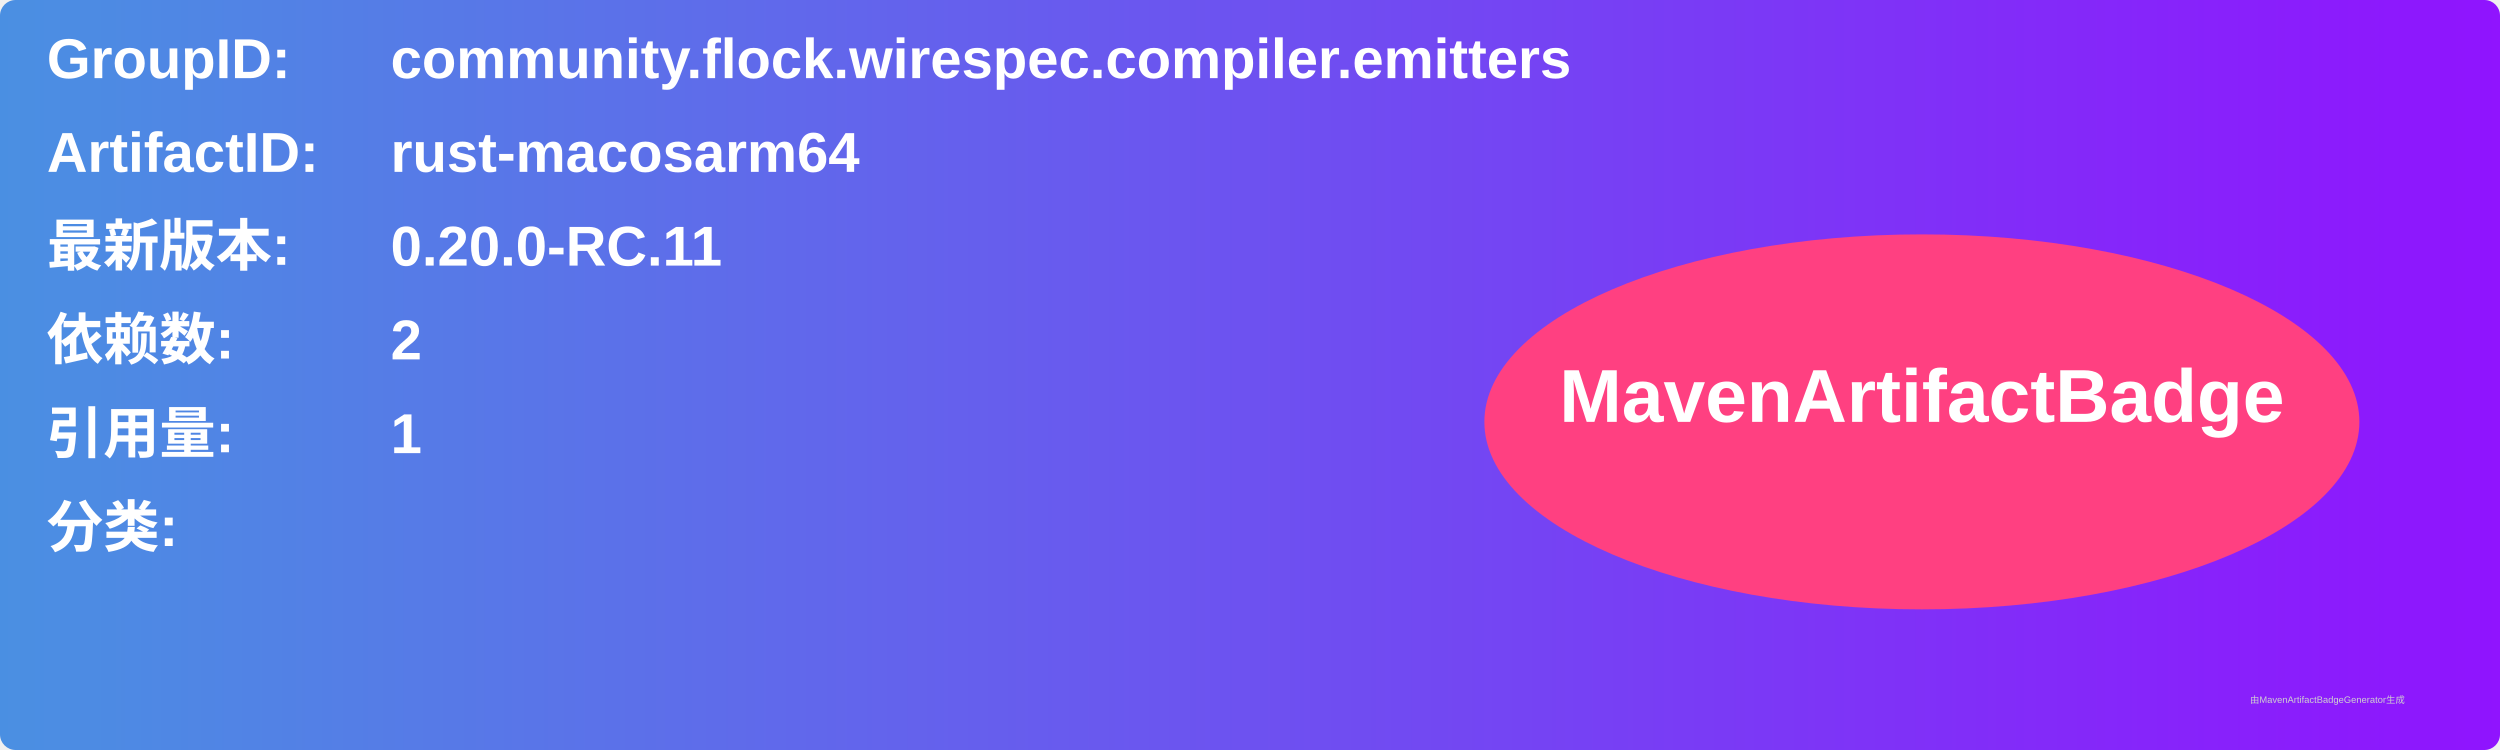
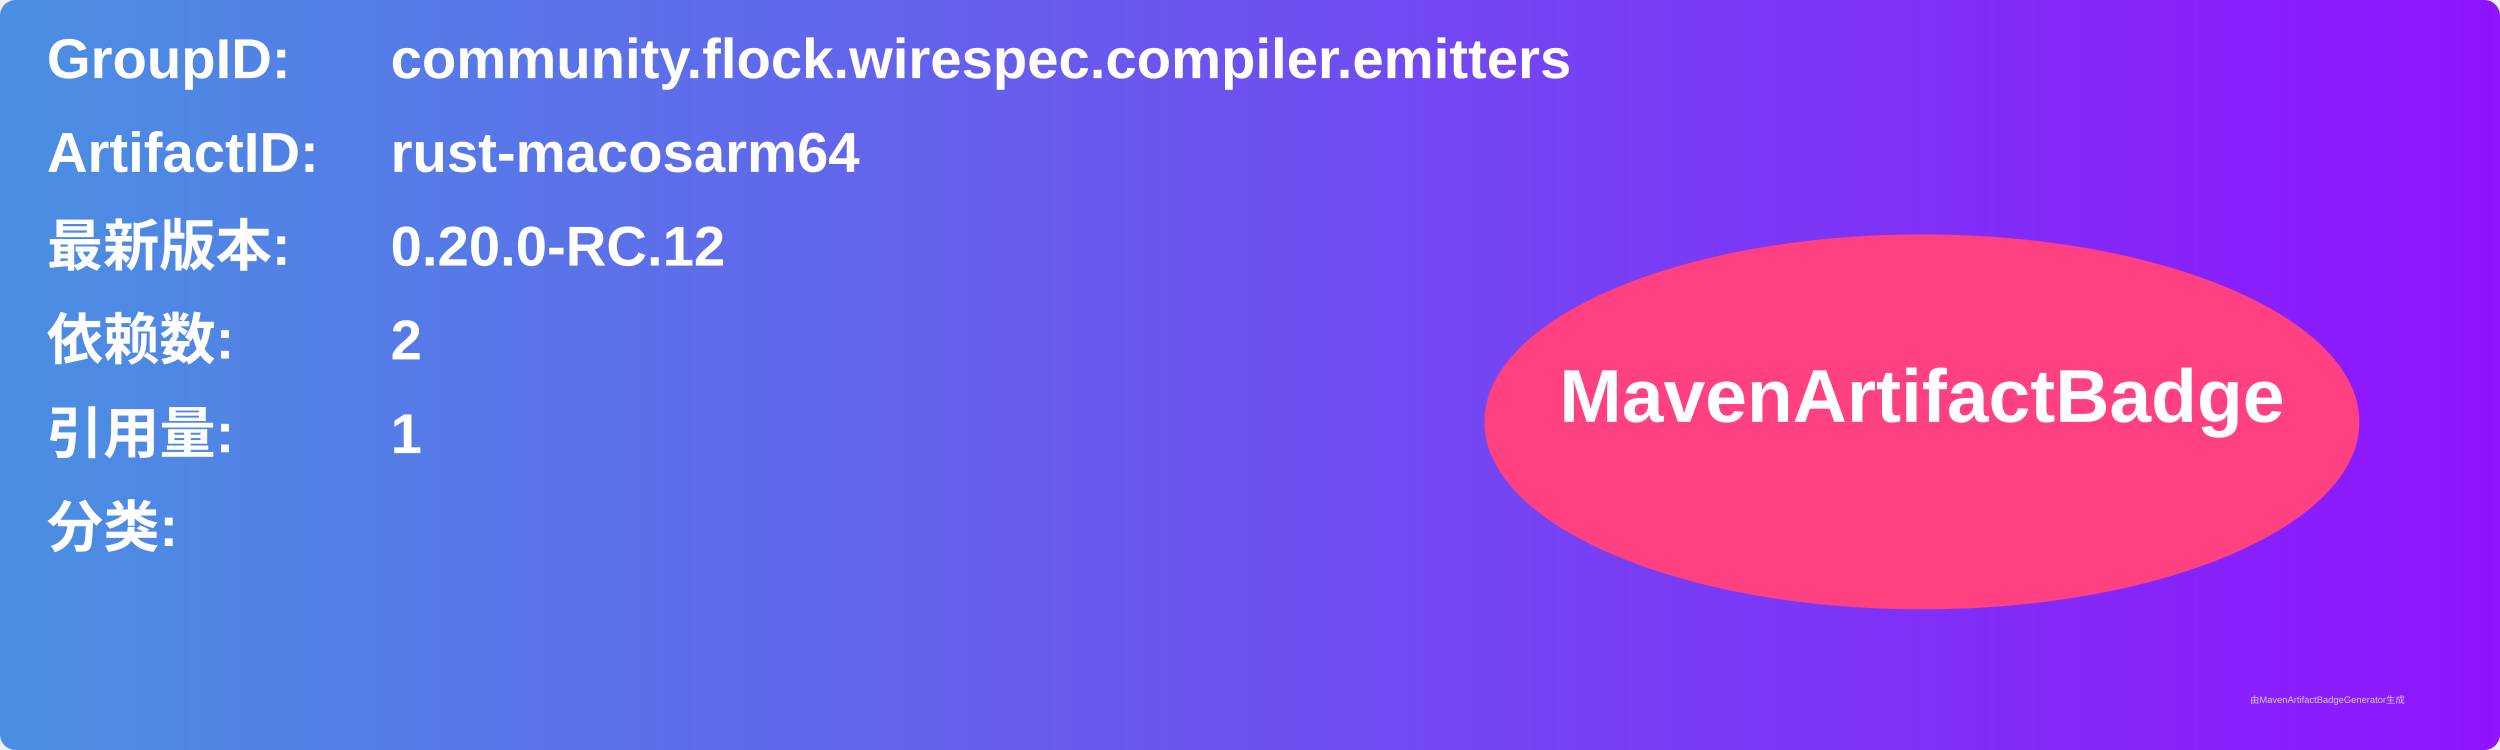
<svg xmlns="http://www.w3.org/2000/svg" width="800" height="240" viewBox="0 0 800 240">
  <linearGradient id="grad" x1="0%" y1="0%" x2="100%" y2="0%">
    <stop offset="0%" stop-color="#4a90e2" />
    <stop offset="100%" stop-color="#9013fe" />
  </linearGradient>
  <rect width="100%" height="100%" rx="5" ry="5" fill="url(#grad)" />
  <g transform="translate(15, 15)">
    <text x="0" y="10" font-family="Arial" font-size="18" fill="white" font-weight="bold" width="260">GroupID:</text>
    <text x="110" y="10" font-family="Arial" font-size="18" fill="white" font-weight="bold" width="460">community.flock.wirespec.compiler.emitters</text>
    <text x="0" y="40" font-family="Arial" font-size="18" fill="white" font-weight="bold" width="260">ArtifactID:</text>
    <text x="110" y="40" font-family="Arial" font-size="18" fill="white" font-weight="bold" width="460">rust-macosarm64</text>
    <text x="0" y="70" font-family="Arial" font-size="18" fill="white" font-weight="bold">最新版本:</text>
    <text x="110" y="70" font-family="Arial" font-size="18" fill="white" font-weight="bold">
-       <tspan font-weight="bold">0.20.0-RC.11</tspan>
+       <tspan font-weight="bold">0.20.0-RC.12</tspan>
    </text>
    <text x="0" y="100" font-family="Arial" font-size="18" fill="white" font-weight="bold">依赖数: </text>
    <text x="110" y="100" font-family="Arial" font-size="18" fill="white">
      <tspan font-weight="bold">2</tspan>
    </text>
    <text x="0" y="130" font-family="Arial" font-size="18" fill="white" font-weight="bold">引用量: </text>
    <text x="110" y="130" font-family="Arial" font-size="18" fill="white">
      <tspan font-weight="bold">1</tspan>
    </text>
    <text x="0" y="160" font-family="Arial" font-size="18" fill="white" font-weight="bold">分类:</text>
    <text x="10" y="190" font-family="Arial" font-size="10" fill="white">
      <tspan font-weight="bold" />
    </text>
    <ellipse cx="600" cy="120" rx="140" ry="60" fill="#ff4081" />
    <text x="600" y="120" text-anchor="middle" font-family="Arial" font-size="24" fill="white" font-weight="bold">MavenArtifactBadge</text>
  </g>
  <text x="720" y="225" font-family="Arial" font-size="3" fill="#d0d0d0">由MavenArtifactBadgeGenerator生成</text>
</svg>
